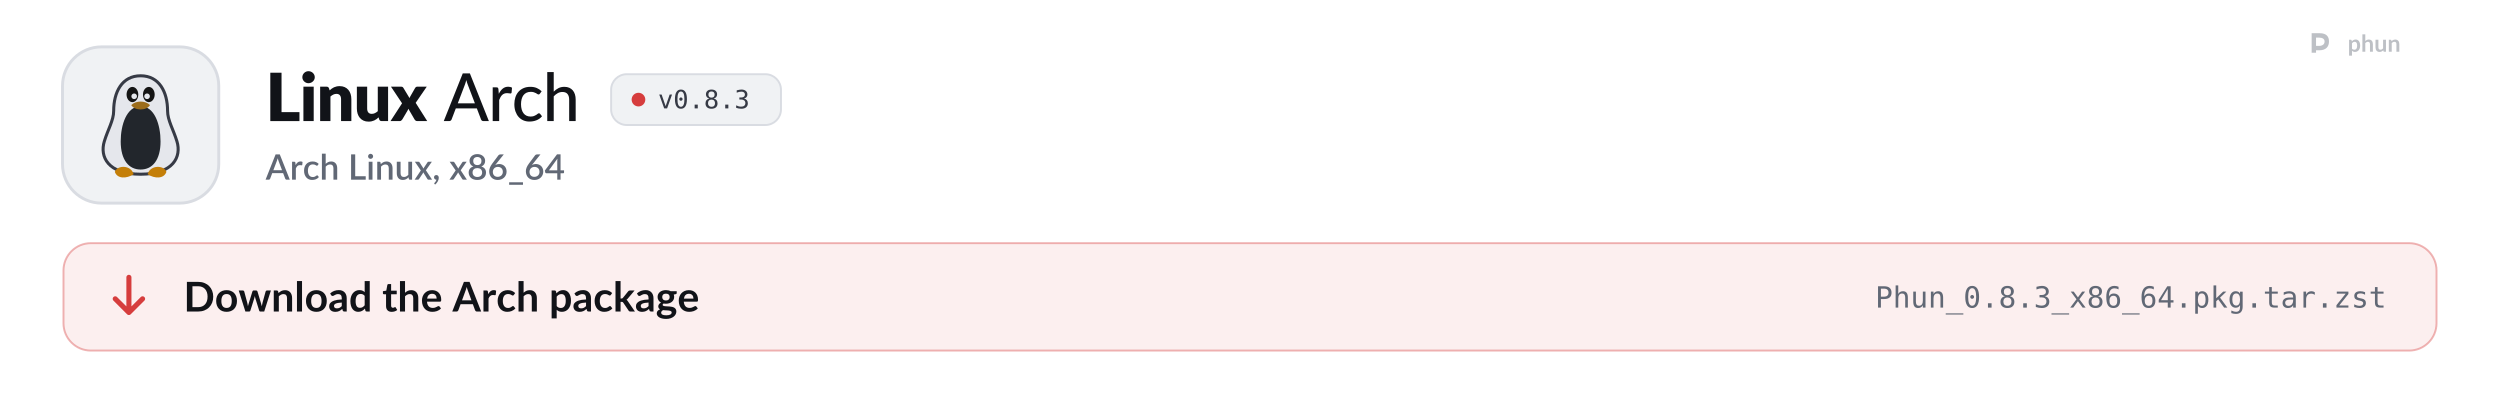
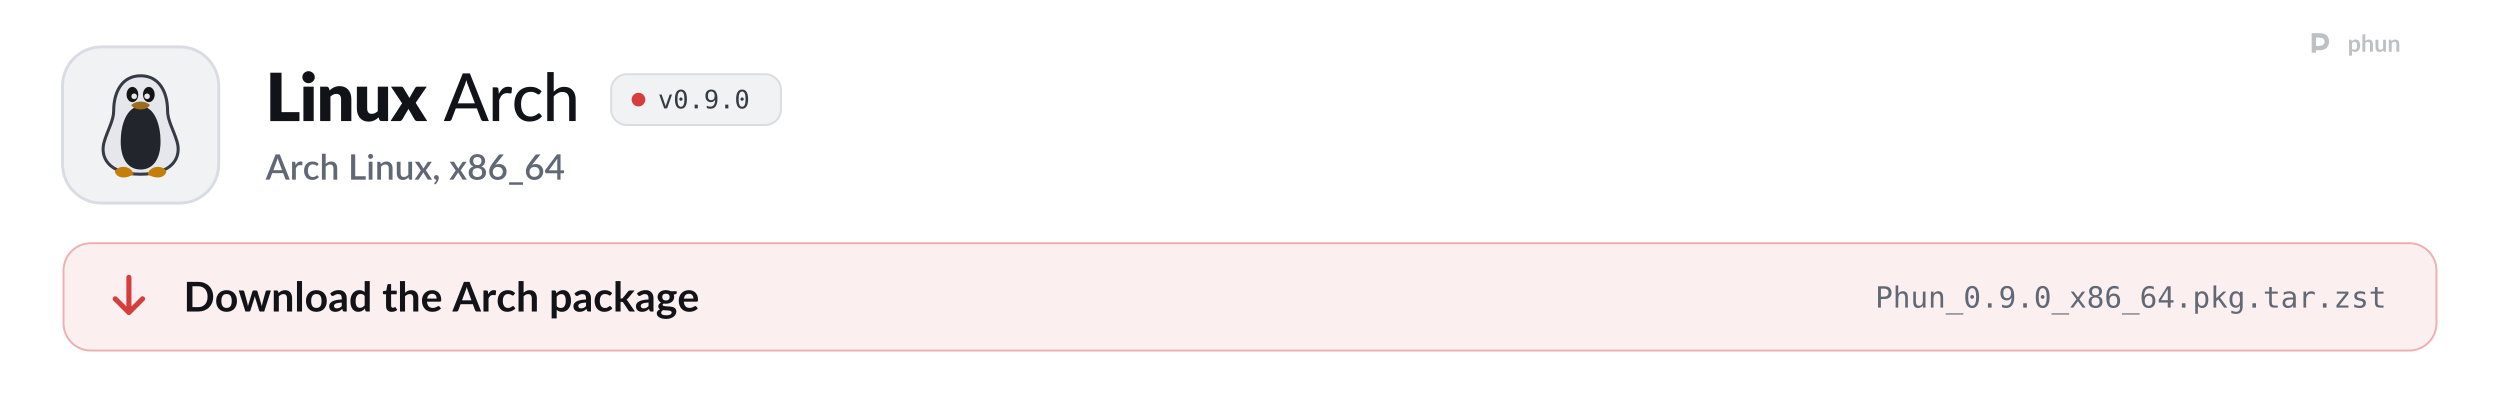
<svg xmlns="http://www.w3.org/2000/svg" width="1280" height="204" viewBox="0 0 1280 204" role="img" aria-labelledby="t d">
  <style>
  .pulse { animation: pulse 2.6s ease-in-out infinite; }
  .pulse.b { animation-delay: .5s; }
  .pulse.c { animation-delay: 1s; }
  @keyframes pulse { 0%, 100% { opacity: 1; } 50% { opacity: .35; } }
  .flow { stroke-dasharray: 4 6; animation: flow 1.6s linear infinite; }
  @keyframes flow { to { stroke-dashoffset: -20; } }
  .blink { animation: blink 1.1s steps(1) infinite; }
  @keyframes blink { 50% { opacity: 0; } }
  .rise { animation: rise .7s cubic-bezier(.2,.7,.2,1) both; }
  @keyframes rise { from { opacity: 0; transform: translateY(8px); } }
  .spin { transform-box: fill-box; transform-origin: center; animation: spin 6s linear infinite; }
  @keyframes spin { to { transform: rotate(360deg); } }
  .bob { animation: bob 3s ease-in-out infinite; }
  @keyframes bob { 50% { transform: translateY(-4px); } }

  .sway { transform-box: view-box; transform-origin: 52px 22px; animation: sway 3.2s ease-in-out infinite; }
  @keyframes sway { 0%, 100% { transform: rotate(-6deg); } 50% { transform: rotate(8deg); } }
  .pane { animation: pane 4s ease-in-out infinite; }
  @keyframes pane { 0%, 100% { opacity: .55; } 12%, 30% { opacity: 1; } 45% { opacity: .55; } }
  .waddle { transform-box: view-box; transform-origin: 50px 96px; animation: waddle 1.6s ease-in-out infinite; }
  @keyframes waddle { 0%, 100% { transform: rotate(-5deg); } 50% { transform: rotate(5deg); } }
  .lid { transform-box: fill-box; transform-origin: center; animation: lid 4.5s infinite; }
  @keyframes lid { 0%, 92%, 100% { transform: scaleY(1); } 95% { transform: scaleY(.1); } }
  .drop { animation: drop 1.8s ease-in-out infinite; }
  @keyframes drop { 0%, 100% { transform: translateY(-2px); } 50% { transform: translateY(3px); } }

  @media (prefers-reduced-motion: reduce) { * { animation: none !important; } }
</style>
  <defs>
    <path id="k21" d="M1019 -270L1019 0L141 0L141 -1457L479 -1457L479 -270L1019 -270Z" />
    <path id="k98" d="M422 -1037L422 0L112 0L112 -1037L422 -1037ZM454 -1321Q454 -1284 439 -1251.5Q424 -1219 398 -1194.5Q372 -1170 337.5 -1155.5Q303 -1141 264 -1141Q226 -1141 193 -1155.5Q160 -1170 134.5 -1194.5Q109 -1219 94.5 -1251.5Q80 -1284 80 -1321Q80 -1359 94.5 -1392Q109 -1425 134.5 -1450Q160 -1475 193 -1489Q226 -1503 264 -1503Q303 -1503 337.5 -1489Q372 -1475 398 -1450Q424 -1425 439 -1392Q454 -1359 454 -1321Z" />
    <path id="k109" d="M391 -925Q421 -953 453 -977Q485 -1001 521.5 -1017.5Q558 -1034 600.5 -1043.5Q643 -1053 693 -1053Q778 -1053 843.5 -1023.5Q909 -994 954 -941.5Q999 -889 1022 -816.5Q1045 -744 1045 -659L1045 0L735 0L735 -659Q735 -735 700 -777.5Q665 -820 597 -820Q546 -820 501.5 -798.5Q457 -777 415 -740L415 0L105 0L105 -1037L297 -1037Q355 -1037 373 -985L391 -925Z" />
    <path id="k134" d="M1035 -1037L1035 0L843 0Q785 0 767 -52L749 -112Q719 -83 687 -59.5Q655 -36 618.5 -19.5Q582 -3 539.5 6.5Q497 16 447 16Q362 16 296.5 -13.5Q231 -43 186 -96Q141 -149 118 -221Q95 -293 95 -379L95 -1037L405 -1037L405 -379Q405 -302 440 -260Q475 -218 543 -218Q594 -218 638.5 -239.5Q683 -261 725 -298L725 -1037L1035 -1037Z" />
    <path id="k138" d="M1097 0L799 0Q766 0 745.5 -16Q725 -32 713 -54L528 -372Q523 -355 516 -340Q509 -325 501 -312L349 -54Q335 -34 316 -17Q297 0 267 0L-9 0L339 -536L5 -1037L303 -1037Q336 -1037 351.5 -1028.5Q367 -1020 379 -1000L564 -693Q570 -711 579 -728.5Q588 -746 599 -764L731 -995Q745 -1017 760.5 -1027Q776 -1037 799 -1037L1083 -1037L749 -550L1097 0Z" />
    <path id="m3" d="M940 -535L727 -1092Q704 -1149 681 -1236Q670 -1193 658.5 -1156Q647 -1119 636 -1090L424 -535L940 -535ZM1361 0L1197 0Q1169 0 1151 -14Q1133 -28 1125 -50L998 -383L365 -383L238 -50Q231 -31 212 -15.5Q193 0 166 0L2 0L574 -1436L789 -1436L1361 0Z" />
    <path id="m117" d="M321 -821Q370 -921 439 -978Q508 -1035 605 -1035Q638 -1035 667.5 -1027.5Q697 -1020 719 -1005L706 -858Q699 -831 673 -831Q659 -831 631 -836.5Q603 -842 571 -842Q524 -842 488 -828.5Q452 -815 423.5 -788.5Q395 -762 373 -723.5Q351 -685 332 -636L332 0L137 0L137 -1016L249 -1016Q281 -1016 292.5 -1004.5Q304 -993 309 -964L321 -821Z" />
    <path id="m49" d="M849 -826Q840 -815 831.5 -808.5Q823 -802 807 -802Q791 -802 773.5 -814.5Q756 -827 729.5 -841.5Q703 -856 665.5 -868.5Q628 -881 573 -881Q501 -881 446 -855Q391 -829 354.5 -781Q318 -733 299 -664Q280 -595 280 -509Q280 -420 300 -350.5Q320 -281 357 -233.5Q394 -186 447 -161.5Q500 -137 565 -137Q628 -137 669 -152.5Q710 -168 737 -186Q764 -204 782 -219.5Q800 -235 819 -235Q843 -235 856 -217L912 -145Q877 -102 833.5 -72Q790 -42 741 -23Q692 -4 638.5 5Q585 14 530 14Q435 14 352.5 -21Q270 -56 209.5 -123Q149 -190 114 -287.5Q79 -385 79 -509Q79 -622 110.5 -718Q142 -814 203.5 -883.5Q265 -953 355 -992.5Q445 -1032 561 -1032Q670 -1032 753 -997Q836 -962 901 -898L849 -826Z" />
    <path id="m95" d="M332 -887Q396 -952 473.5 -992Q551 -1032 652 -1032Q736 -1032 799.5 -1004Q863 -976 906 -925.5Q949 -875 971 -804Q993 -733 993 -647L993 0L797 0L797 -647Q797 -756 747 -816.5Q697 -877 594 -877Q519 -877 453.5 -841.5Q388 -806 332 -745L332 0L137 0L137 -1476L332 -1476L332 -887Z" />
    <path id="o89" d="M100 -1120L291 -1120L616 -180L942 -1120L1133 -1120L735 0L498 0L100 -1120Z" />
    <path id="o19" d="M483 -750Q483 -805 521.5 -845Q560 -885 614 -885Q670 -885 710 -845Q750 -805 750 -750Q750 -694 710.5 -655Q671 -616 614 -616Q558 -616 520.5 -654Q483 -692 483 -750ZM616 -1360Q475 -1360 405.5 -1208Q336 -1056 336 -745Q336 -435 405.5 -283Q475 -131 616 -131Q758 -131 827.5 -283Q897 -435 897 -745Q897 -1056 827.5 -1208Q758 -1360 616 -1360ZM616 -1520Q855 -1520 977.5 -1324Q1100 -1128 1100 -745Q1100 -363 977.5 -167Q855 29 616 29Q377 29 255 -167Q133 -363 133 -745Q133 -1128 255 -1324Q377 -1520 616 -1520Z" />
    <path id="o17" d="M489 -305L741 -305L741 0L489 0L489 -305Z" />
-     <path id="o27" d="M616 -709Q481 -709 407.5 -633.5Q334 -558 334 -420Q334 -282 408.5 -205.5Q483 -129 616 -129Q752 -129 825.5 -204.5Q899 -280 899 -420Q899 -557 824.5 -633Q750 -709 616 -709ZM440 -793Q311 -826 238.5 -916Q166 -1006 166 -1133Q166 -1311 287 -1415.5Q408 -1520 616 -1520Q825 -1520 946 -1415.5Q1067 -1311 1067 -1133Q1067 -1006 994.5 -916Q922 -826 793 -793Q943 -760 1022.5 -660Q1102 -560 1102 -401Q1102 -199 973 -85Q844 29 616 29Q388 29 259.5 -84.5Q131 -198 131 -399Q131 -559 210.5 -659.5Q290 -760 440 -793ZM367 -1114Q367 -994 431 -931Q495 -868 616 -868Q738 -868 802 -931Q866 -994 866 -1114Q866 -1236 802.5 -1300Q739 -1364 616 -1364Q495 -1364 431 -1299.5Q367 -1235 367 -1114Z" />
-     <path id="o22" d="M776 -799Q923 -760 1001 -660.5Q1079 -561 1079 -412Q1079 -206 940.5 -88.5Q802 29 557 29Q454 29 347 10Q240 -9 137 -45L137 -246Q239 -193 338 -167Q437 -141 535 -141Q701 -141 790 -216Q879 -291 879 -432Q879 -562 790 -638.5Q701 -715 549 -715L395 -715L395 -881L549 -881Q688 -881 766 -942Q844 -1003 844 -1112Q844 -1227 771.5 -1288.5Q699 -1350 565 -1350Q476 -1350 381 -1330Q286 -1310 182 -1270L182 -1456Q303 -1488 397.5 -1504Q492 -1520 565 -1520Q783 -1520 913.5 -1410.5Q1044 -1301 1044 -1120Q1044 -997 975.5 -915Q907 -833 776 -799Z" />
+     <path id="o28" d="M596 -662Q725 -662 798.5 -755Q872 -848 872 -1012Q872 -1176 798.5 -1269Q725 -1362 596 -1362Q462 -1362 394 -1273.5Q326 -1185 326 -1012Q326 -838 393.5 -750Q461 -662 596 -662ZM236 -31L236 -217Q299 -180 370 -160.5Q441 -141 518 -141Q710 -141 808.5 -285.5Q907 -430 907 -711Q860 -611 775 -557.5Q690 -504 580 -504Q364 -504 245.5 -637Q127 -770 127 -1014Q127 -1255 248.5 -1387.5Q370 -1520 592 -1520Q852 -1520 973 -1333Q1094 -1146 1094 -745Q1094 -368 948.5 -169.5Q803 29 526 29Q453 29 379 13.5Q305 -2 236 -31Z" />
    <path id="s3" d="M933 -540L735 -1066Q711 -1127 686 -1221Q675 -1174 662 -1134.5Q649 -1095 638 -1065L440 -540L933 -540ZM1376 0L1195 0Q1164 0 1145 -15.5Q1126 -31 1116 -54L996 -372L376 -372L256 -54Q248 -34 228 -17Q208 0 178 0L-3 0L568 -1440L805 -1440L1376 0Z" />
    <path id="s117" d="M334 -831Q382 -928 450 -983.5Q518 -1039 613 -1039Q646 -1039 675 -1031.5Q704 -1024 727 -1009L712 -847Q708 -830 699.5 -823.5Q691 -817 677 -817Q662 -817 634 -822.5Q606 -828 575 -828Q530 -828 495.5 -815Q461 -802 433.5 -777Q406 -752 385 -716Q364 -680 346 -634L346 0L131 0L131 -1020L256 -1020Q290 -1020 303 -1007.5Q316 -995 321 -964L334 -831Z" />
    <path id="s49" d="M852 -820Q842 -807 833 -800Q824 -793 807 -793Q790 -793 771.5 -805Q753 -817 727.5 -831.5Q702 -846 666 -858Q630 -870 576 -870Q506 -870 453.5 -845Q401 -820 365.5 -773.5Q330 -727 312.5 -660.5Q295 -594 295 -511Q295 -425 314 -358Q333 -291 368.5 -245Q404 -199 454.5 -175Q505 -151 568 -151Q630 -151 669 -166Q708 -181 734 -199Q760 -217 778.5 -232Q797 -247 818 -247Q844 -247 858 -227L919 -148Q882 -103 837 -72Q792 -41 742 -21.5Q692 -2 638 6.5Q584 15 529 15Q434 15 351.5 -20.5Q269 -56 207.5 -123.5Q146 -191 110.5 -288.5Q75 -386 75 -511Q75 -624 107 -720.5Q139 -817 200.5 -887Q262 -957 353 -996.5Q444 -1036 563 -1036Q674 -1036 758.5 -1000Q843 -964 909 -898L852 -820Z" />
    <path id="s95" d="M346 -899Q409 -961 484 -998.5Q559 -1036 659 -1036Q743 -1036 806.5 -1008Q870 -980 913.5 -929Q957 -878 979 -806.5Q1001 -735 1001 -649L1001 0L787 0L787 -649Q787 -752 739.5 -809Q692 -866 595 -866Q523 -866 461.5 -833Q400 -800 346 -743L346 0L131 0L131 -1480L346 -1480L346 -899Z" />
    <path id="s21" d="M1003 -196L1003 0L171 0L171 -1440L405 -1440L405 -196L1003 -196Z" />
    <path id="s98" d="M355 -1020L355 0L140 0L140 -1020L355 -1020ZM391 -1328Q391 -1299 379.5 -1273Q368 -1247 348 -1227.5Q328 -1208 301.5 -1196.5Q275 -1185 245 -1185Q216 -1185 190.5 -1196.5Q165 -1208 146 -1227.5Q127 -1247 115.5 -1273Q104 -1299 104 -1328Q104 -1358 115.5 -1384Q127 -1410 146 -1429.5Q165 -1449 190.5 -1460.5Q216 -1472 245 -1472Q275 -1472 301.5 -1460.5Q328 -1449 348 -1429.5Q368 -1410 379.5 -1384Q391 -1358 391 -1328Z" />
    <path id="s109" d="M332 -885Q365 -919 400.5 -946.5Q436 -974 476 -994Q516 -1014 561 -1025Q606 -1036 659 -1036Q743 -1036 806.5 -1008Q870 -980 913.5 -929Q957 -878 979 -806.5Q1001 -735 1001 -649L1001 0L787 0L787 -649Q787 -752 739.5 -809Q692 -866 595 -866Q523 -866 461.5 -833Q400 -800 346 -743L346 0L131 0L131 -1020L261 -1020Q305 -1020 317 -979L332 -885Z" />
    <path id="s134" d="M991 -1020L991 0L861 0Q818 0 806 -41L790 -136Q758 -102 722.5 -74Q687 -46 647 -26Q607 -6 561.5 5Q516 16 464 16Q380 16 316 -12Q252 -40 208.5 -91Q165 -142 143 -213.5Q121 -285 121 -371L121 -1020L336 -1020L336 -371Q336 -268 383.5 -211Q431 -154 528 -154Q599 -154 660.5 -186.5Q722 -219 776 -276L776 -1020L991 -1020Z" />
    <path id="s138" d="M1007 0L801 0Q776 0 761.5 -13Q747 -26 738 -42L503 -419Q494 -385 479 -360L266 -42Q255 -26 241.5 -13Q228 0 206 0L14 0L367 -526L28 -1020L234 -1020Q259 -1020 270.5 -1012.5Q282 -1005 291 -990L522 -630Q531 -663 550 -693L745 -986Q765 -1020 796 -1020L993 -1020L654 -535L1007 0Z" />
    <path id="s311" d="M227 -1Q198 -1 174 -11.5Q150 -22 132.5 -40.5Q115 -59 105.5 -84Q96 -109 96 -139Q96 -165 105.5 -188Q115 -211 132.5 -228Q150 -245 174.5 -254.5Q199 -264 228 -264Q262 -264 288 -251.5Q314 -239 331.5 -217.5Q349 -196 357.5 -167.5Q366 -139 366 -107Q366 -61 352.5 -10Q339 41 312.5 91.5Q286 142 247.5 190Q209 238 160 278L123 244Q115 236 111.5 229Q108 222 108 211Q108 194 125 179Q135 168 151 150Q167 132 183 109Q199 86 212.5 58Q226 30 232 -1L227 -1Z" />
    <path id="s1142" d="M580 -154Q645 -154 696 -172.5Q747 -191 781.5 -224.5Q816 -258 834 -304Q852 -350 852 -404Q852 -470 831.5 -518Q811 -566 774.5 -597.5Q738 -629 688 -644.5Q638 -660 580 -660Q522 -660 472 -644.5Q422 -629 385.5 -597.5Q349 -566 328.5 -518Q308 -470 308 -404Q308 -350 326 -304Q344 -258 378.5 -224.5Q413 -191 464 -172.5Q515 -154 580 -154ZM580 -1291Q521 -1291 476.5 -1273Q432 -1255 403 -1225Q374 -1195 359.5 -1154.5Q345 -1114 345 -1069Q345 -1024 357.5 -981Q370 -938 397.5 -904.5Q425 -871 470 -851Q515 -831 580 -831Q645 -831 690 -851Q735 -871 762.5 -904.5Q790 -938 802.5 -981Q815 -1024 815 -1069Q815 -1114 800.5 -1154.5Q786 -1195 756.5 -1225Q727 -1255 683 -1273Q639 -1291 580 -1291ZM807 -751Q940 -710 1006.5 -621Q1073 -532 1073 -400Q1073 -305 1037 -228Q1001 -151 936 -97Q871 -43 780.5 -13.5Q690 16 580 16Q470 16 379.5 -13.5Q289 -43 224 -97Q159 -151 123 -228Q87 -305 87 -400Q87 -532 153.5 -621Q220 -710 353 -751Q245 -794 190.5 -876Q136 -958 136 -1073Q136 -1154 168 -1224Q200 -1294 258.5 -1345.5Q317 -1397 399 -1426.5Q481 -1456 580 -1456Q679 -1456 760.5 -1426.5Q842 -1397 900.5 -1345.5Q959 -1294 991.5 -1224Q1024 -1154 1024 -1073Q1024 -958 969.5 -876Q915 -794 807 -751Z" />
    <path id="s1141" d="M578 -162Q643 -162 697 -183.5Q751 -205 789.5 -243Q828 -281 849 -333Q870 -385 870 -446Q870 -512 849.5 -564.5Q829 -617 791.5 -653Q754 -689 701.5 -708.5Q649 -728 586 -728Q521 -728 468.5 -706Q416 -684 379 -646Q342 -608 322 -557Q302 -506 302 -449Q302 -385 320 -332Q338 -279 373 -241.5Q408 -204 459.5 -183Q511 -162 578 -162ZM499 -910Q483 -890 468.5 -872Q454 -854 440 -836Q486 -862 541 -877Q596 -892 659 -892Q743 -892 820 -864.5Q897 -837 955.5 -782.5Q1014 -728 1049 -647.5Q1084 -567 1084 -462Q1084 -362 1047.5 -275Q1011 -188 945 -123.5Q879 -59 786.5 -21.5Q694 16 582 16Q470 16 380 -20Q290 -56 226.5 -121.5Q163 -187 129 -279Q95 -371 95 -484Q95 -582 137 -689Q179 -796 267 -914L621 -1389Q637 -1410 667.5 -1425Q698 -1440 736 -1440L926 -1440L499 -910Z" />
    <path id="s333" d="M857 148L857 290L69 290L69 148L857 148Z" />
    <path id="s403" d="M721 -532L721 -1058Q721 -1121 730 -1196L246 -532L721 -532ZM1107 -532L1107 -408Q1107 -390 1095.5 -377Q1084 -364 1061 -364L908 -364L908 0L721 0L721 -364L98 -364Q75 -364 58.5 -377.5Q42 -391 37 -411L15 -521L706 -1441L908 -1441L908 -532L1107 -532Z" />
    <path id="b9" d="M1445 -723Q1445 -564 1392 -431Q1339 -298 1243 -202Q1147 -106 1012 -53Q877 0 712 0L161 0L161 -1446L712 -1446Q877 -1446 1012 -1392.5Q1147 -1339 1243 -1243.5Q1339 -1148 1392 -1015Q1445 -882 1445 -723ZM1169 -723Q1169 -842 1137.5 -936.5Q1106 -1031 1046.5 -1096.5Q987 -1162 902.5 -1197Q818 -1232 712 -1232L431 -1232L431 -214L712 -214Q818 -214 902.5 -249Q987 -284 1046.5 -349.5Q1106 -415 1137.5 -509.5Q1169 -604 1169 -723Z" />
    <path id="b111" d="M576 -1042Q690 -1042 783.5 -1005Q877 -968 943.5 -900Q1010 -832 1046 -734Q1082 -636 1082 -515Q1082 -393 1046 -295Q1010 -197 943.5 -128Q877 -59 783.5 -22Q690 15 576 15Q461 15 367 -22Q273 -59 206.5 -128Q140 -197 103.5 -295Q67 -393 67 -515Q67 -636 103.5 -734Q140 -832 206.5 -900Q273 -968 367 -1005Q461 -1042 576 -1042ZM576 -175Q704 -175 765.5 -261Q827 -347 827 -513Q827 -679 765.5 -766Q704 -853 576 -853Q446 -853 383.5 -765.5Q321 -678 321 -513Q321 -348 383.5 -261.5Q446 -175 576 -175Z" />
    <path id="b137" d="M1587 -1026L1261 0L1063 0Q1029 0 1016 -44L832 -637Q823 -667 815.5 -696.5Q808 -726 803 -756Q797 -726 789.5 -695.5Q782 -665 773 -635L586 -44Q574 0 533 0L343 0L18 -1026L215 -1026Q242 -1026 261 -1013Q280 -1000 286 -980L433 -432Q444 -387 452.5 -344Q461 -301 467 -258Q478 -301 490.5 -344Q503 -387 517 -432L687 -982Q693 -1002 710.5 -1015Q728 -1028 753 -1028L862 -1028Q888 -1028 906.5 -1015Q925 -1002 931 -982L1096 -432Q1109 -387 1120.5 -343.5Q1132 -300 1143 -257Q1156 -342 1180 -432L1331 -980Q1338 -1000 1356 -1013Q1374 -1026 1399 -1026L1587 -1026Z" />
    <path id="b109" d="M353 -900Q384 -931 418.5 -957.5Q453 -984 491.5 -1002.5Q530 -1021 574 -1031.5Q618 -1042 670 -1042Q754 -1042 819 -1013.5Q884 -985 927.5 -933.5Q971 -882 993.5 -810.5Q1016 -739 1016 -653L1016 0L769 0L769 -653Q769 -747 726 -798.5Q683 -850 595 -850Q531 -850 475 -821Q419 -792 369 -742L369 0L122 0L122 -1026L273 -1026Q321 -1026 336 -981L353 -900Z" />
    <path id="b1140" d="M372 -1486L372 0L125 0L125 -1486L372 -1486Z" />
    <path id="b45" d="M664 -438Q557 -433 484 -419.5Q411 -406 367 -385Q323 -364 304 -336Q285 -308 285 -275Q285 -210 323.5 -182Q362 -154 424 -154Q500 -154 555.5 -181.5Q611 -209 664 -265L664 -438ZM98 -883Q275 -1045 524 -1045Q614 -1045 685 -1015.5Q756 -986 805 -933.5Q854 -881 879.5 -808Q905 -735 905 -648L905 0L793 0Q758 0 739 -10.5Q720 -21 709 -53L687 -127Q648 -92 611 -65.5Q574 -39 534 -21Q494 -3 448.5 6.5Q403 16 348 16Q283 16 228 -1.5Q173 -19 133 -54Q93 -89 71 -141Q49 -193 49 -262Q49 -301 62 -339.5Q75 -378 104.5 -413Q134 -448 181 -479Q228 -510 296.5 -533Q365 -556 456 -570.5Q547 -585 664 -588L664 -648Q664 -751 620 -800.5Q576 -850 493 -850Q433 -850 393.5 -836Q354 -822 324 -804.5Q294 -787 269.5 -773Q245 -759 215 -759Q189 -759 171 -772.5Q153 -786 142 -804L98 -883Z" />
    <path id="b55" d="M766 -764Q724 -815 674.5 -836Q625 -857 568 -857Q512 -857 467 -836Q422 -815 390 -772.5Q358 -730 341 -664.5Q324 -599 324 -510Q324 -420 338.5 -357.5Q353 -295 380 -255.5Q407 -216 446 -198.5Q485 -181 533 -181Q610 -181 664 -213Q718 -245 766 -304L766 -764ZM1013 -1486L1013 0L862 0Q813 0 800 -45L779 -144Q717 -73 636.5 -29Q556 15 449 15Q365 15 295 -20Q225 -55 174.5 -121.5Q124 -188 96.5 -286Q69 -384 69 -510Q69 -624 100 -722Q131 -820 189 -892Q247 -964 328 -1004.5Q409 -1045 510 -1045Q596 -1045 657 -1018Q718 -991 766 -945L766 -1486L1013 -1486Z" />
    <path id="b124" d="M464 16Q330 16 258.5 -59.5Q187 -135 187 -268L187 -841L82 -841Q62 -841 48 -854Q34 -867 34 -893L34 -991L199 -1018L251 -1298Q256 -1318 270 -1329Q284 -1340 306 -1340L434 -1340L434 -1017L708 -1017L708 -841L434 -841L434 -285Q434 -237 457.5 -210Q481 -183 522 -183Q545 -183 560.5 -188.5Q576 -194 587.5 -200Q599 -206 608 -211.5Q617 -217 626 -217Q637 -217 644 -211.5Q651 -206 659 -195L733 -75Q679 -30 609 -7Q539 16 464 16Z" />
    <path id="b95" d="M369 -916Q429 -972 501 -1007Q573 -1042 670 -1042Q754 -1042 819 -1013.5Q884 -985 927.5 -933.5Q971 -882 993.5 -810.5Q1016 -739 1016 -653L1016 0L769 0L769 -653Q769 -747 726 -798.5Q683 -850 595 -850Q531 -850 475 -821Q419 -792 369 -742L369 0L122 0L122 -1486L369 -1486L369 -916Z" />
    <path id="b59" d="M783 -631Q783 -679 769.5 -721.5Q756 -764 729 -796Q702 -828 660.5 -846.5Q619 -865 564 -865Q457 -865 395.5 -804Q334 -743 317 -631L783 -631ZM312 -482Q318 -403 340 -345.5Q362 -288 398 -250.5Q434 -213 483.5 -194.5Q533 -176 593 -176Q653 -176 696.5 -190Q740 -204 772.5 -221Q805 -238 829.5 -252Q854 -266 877 -266Q908 -266 923 -243L994 -153Q953 -105 902 -72.5Q851 -40 795.5 -20.5Q740 -1 682.5 7Q625 15 571 15Q464 15 372 -20.5Q280 -56 212 -125.5Q144 -195 105 -297.5Q66 -400 66 -535Q66 -640 100 -732.5Q134 -825 197.5 -893.5Q261 -962 352.5 -1002Q444 -1042 559 -1042Q656 -1042 738 -1011Q820 -980 879 -920.5Q938 -861 971.5 -774.5Q1005 -688 1005 -577Q1005 -521 993 -501.5Q981 -482 947 -482L312 -482Z" />
    <path id="b3" d="M925 -546L749 -1027Q736 -1059 722 -1103Q708 -1147 694 -1198Q681 -1147 667 -1102.5Q653 -1058 640 -1025L465 -546L925 -546ZM1400 0L1192 0Q1157 0 1135 -17.5Q1113 -35 1102 -61L994 -356L395 -356L287 -61Q279 -38 256 -19Q233 0 199 0L-11 0L558 -1446L832 -1446L1400 0Z" />
    <path id="b117" d="M355 -848Q403 -940 469 -992.5Q535 -1045 625 -1045Q696 -1045 739 -1014L723 -829Q718 -811 708.5 -803.5Q699 -796 683 -796Q668 -796 638.5 -801Q609 -806 581 -806Q540 -806 508 -794Q476 -782 450.5 -759.5Q425 -737 405.5 -705Q386 -673 369 -632L369 0L122 0L122 -1026L267 -1026Q305 -1026 320 -1012.5Q335 -999 340 -964L355 -848Z" />
    <path id="b49" d="M857 -809Q846 -795 835.5 -787Q825 -779 805 -779Q786 -779 768 -790.5Q750 -802 725 -816.5Q700 -831 665.5 -842.5Q631 -854 580 -854Q515 -854 466 -830.5Q417 -807 384.5 -763Q352 -719 336 -656.5Q320 -594 320 -515Q320 -433 337.5 -369Q355 -305 388 -261.5Q421 -218 468 -195.5Q515 -173 574 -173Q633 -173 669.5 -187.5Q706 -202 731 -219.5Q756 -237 774.5 -251.5Q793 -266 816 -266Q846 -266 861 -243L932 -153Q891 -105 843 -72.5Q795 -40 743.5 -20.5Q692 -1 637.5 7Q583 15 529 15Q434 15 350 -20.5Q266 -56 203 -124Q140 -192 103.5 -290.5Q67 -389 67 -515Q67 -628 99.5 -724.5Q132 -821 195 -891.5Q258 -962 351 -1002Q444 -1042 565 -1042Q680 -1042 766.5 -1005Q853 -968 922 -899L857 -809Z" />
    <path id="b114" d="M369 -266Q411 -215 460.5 -194Q510 -173 568 -173Q624 -173 669 -194Q714 -215 745.5 -258Q777 -301 794 -366.5Q811 -432 811 -521Q811 -611 796.5 -673.5Q782 -736 755 -775Q728 -814 689.5 -832Q651 -850 602 -850Q525 -850 471 -817.5Q417 -785 369 -726L369 -266ZM356 -886Q419 -957 499 -1001Q579 -1045 687 -1045Q771 -1045 840.5 -1010Q910 -975 960.5 -908.5Q1011 -842 1038.5 -744.5Q1066 -647 1066 -521Q1066 -406 1035 -308Q1004 -210 946.5 -138Q889 -66 807.5 -25.5Q726 15 625 15Q539 15 478 -11.5Q417 -38 369 -85L369 335L122 335L122 -1026L273 -1026Q321 -1026 336 -981L356 -886Z" />
    <path id="b104" d="M369 -1486L369 -635L415 -635Q440 -635 454.5 -641.5Q469 -648 484 -668L739 -983Q755 -1004 774.5 -1015Q794 -1026 825 -1026L1051 -1026L732 -645Q698 -600 658 -576Q679 -561 695.5 -541Q712 -521 727 -498L1069 0L846 0Q817 0 796 -9.5Q775 -19 761 -44L499 -433Q485 -456 470 -463Q455 -470 425 -470L369 -470L369 0L122 0L122 -1486L369 -1486Z" />
    <path id="b93" d="M497 -538Q543 -538 577 -550.5Q611 -563 633.5 -585Q656 -607 667.5 -638Q679 -669 679 -706Q679 -782 633.5 -826.5Q588 -871 497 -871Q406 -871 360.5 -826.5Q315 -782 315 -706Q315 -670 326.5 -639Q338 -608 360.5 -585.5Q383 -563 417.5 -550.5Q452 -538 497 -538ZM776 46Q776 16 758 -3Q740 -22 709 -32.5Q678 -43 636.5 -48Q595 -53 548.5 -55.5Q502 -58 452.5 -60Q403 -62 356 -68Q315 -45 289.5 -14Q264 17 264 58Q264 85 277.5 108.5Q291 132 320.5 149Q350 166 397 175.5Q444 185 512 185Q581 185 631 174.5Q681 164 713.5 145.5Q746 127 761 101.5Q776 76 776 46ZM1022 -991L1022 -899Q1022 -855 969 -845L877 -828Q898 -775 898 -712Q898 -636 867.5 -574.5Q837 -513 783 -470Q729 -427 655.5 -403.5Q582 -380 497 -380Q467 -380 439 -383Q411 -386 384 -391Q336 -362 336 -326Q336 -295 364.5 -280.5Q393 -266 440 -260Q487 -254 547 -252.5Q607 -251 670 -246Q733 -241 793 -228.5Q853 -216 900 -189Q947 -162 975.5 -115.5Q1004 -69 1004 4Q1004 72 970.5 136Q937 200 873.5 250Q810 300 717.5 330.5Q625 361 507 361Q391 361 305 338.5Q219 316 162 278.5Q105 241 77 192Q49 143 49 90Q49 18 92.5 -30.5Q136 -79 212 -108Q171 -129 147 -164Q123 -199 123 -256Q123 -279 131.5 -303.5Q140 -328 156.5 -352Q173 -376 198 -397.5Q223 -419 257 -436Q179 -478 134.5 -548Q90 -618 90 -712Q90 -788 120.5 -849.5Q151 -911 205.5 -954.5Q260 -998 334.5 -1021Q409 -1044 497 -1044Q563 -1044 621 -1030.5Q679 -1017 727 -991L1022 -991Z" />
    <path id="o51" d="M399 -1327L399 -766L633 -766Q773 -766 851.5 -840Q930 -914 930 -1047Q930 -1180 852 -1253.5Q774 -1327 633 -1327L399 -1327ZM197 -1493L633 -1493Q883 -1493 1012 -1379.5Q1141 -1266 1141 -1047Q1141 -826 1012.5 -713Q884 -600 633 -600L399 -600L399 0L197 0L197 -1493Z" />
    <path id="o75" d="M1051 -694L1051 0L866 0L866 -694Q866 -845 813 -916Q760 -987 647 -987Q518 -987 448.5 -895.5Q379 -804 379 -633L379 0L195 0L195 -1556L379 -1556L379 -952Q428 -1048 512 -1097.5Q596 -1147 711 -1147Q882 -1147 966.5 -1034.5Q1051 -922 1051 -694Z" />
    <path id="o88" d="M195 -424L195 -1118L379 -1118L379 -424Q379 -273 432.5 -202Q486 -131 598 -131Q728 -131 797 -222.5Q866 -314 866 -485L866 -1118L1051 -1118L1051 0L866 0L866 -168Q817 -71 732.5 -21Q648 29 535 29Q363 29 279 -83.5Q195 -196 195 -424Z" />
    <path id="o81" d="M1051 -694L1051 0L866 0L866 -694Q866 -845 813 -916Q760 -987 647 -987Q518 -987 448.5 -895.5Q379 -804 379 -633L379 0L195 0L195 -1120L379 -1120L379 -952Q428 -1048 512 -1097.5Q596 -1147 711 -1147Q882 -1147 966.5 -1034.5Q1051 -922 1051 -694Z" />
    <path id="o66" d="M1233 403L1233 483L0 483L0 403L1233 403Z" />
    <path id="o91" d="M1118 -1120L717 -584L1157 0L944 0L616 -449L289 0L76 0L516 -584L115 -1120L319 -1120L616 -715L911 -1120L1118 -1120Z" />
+     <path id="o27" d="M616 -709Q481 -709 407.5 -633.5Q334 -558 334 -420Q334 -282 408.5 -205.5Q483 -129 616 -129Q752 -129 825.5 -204.5Q899 -280 899 -420Q899 -557 824.5 -633Q750 -709 616 -709ZM440 -793Q311 -826 238.5 -916Q166 -1006 166 -1133Q166 -1311 287 -1415.5Q408 -1520 616 -1520Q825 -1520 946 -1415.5Q1067 -1311 1067 -1133Q1067 -1006 994.5 -916Q922 -826 793 -793Q943 -760 1022.5 -660Q1102 -560 1102 -401Q1102 -199 973 -85Q844 29 616 29Q388 29 259.5 -84.5Q131 -198 131 -399Q131 -559 210.5 -659.5Q290 -760 440 -793ZM367 -1114Q367 -994 431 -931Q495 -868 616 -868Q738 -868 802 -931Q866 -994 866 -1114Q866 -1236 802.5 -1300Q739 -1364 616 -1364Q495 -1364 431 -1299.5Q367 -1235 367 -1114Z" />
    <path id="o25" d="M991 -1460L991 -1274Q928 -1311 857 -1330.5Q786 -1350 709 -1350Q517 -1350 418 -1205.5Q319 -1061 319 -780Q367 -880 452 -933.5Q537 -987 647 -987Q863 -987 981.5 -854.5Q1100 -722 1100 -479Q1100 -237 978 -104Q856 29 635 29Q375 29 254 -157.5Q133 -344 133 -745Q133 -1123 278.5 -1321.5Q424 -1520 700 -1520Q774 -1520 848 -1504.5Q922 -1489 991 -1460ZM631 -829Q502 -829 428 -736Q354 -643 354 -479Q354 -315 428 -222Q502 -129 631 -129Q765 -129 833 -217.5Q901 -306 901 -479Q901 -653 833 -741Q765 -829 631 -829Z" />
    <path id="o23" d="M735 -1309L264 -520L735 -520L735 -1309ZM702 -1493L936 -1493L936 -520L1135 -520L1135 -356L936 -356L936 0L735 0L735 -356L102 -356L102 -547L702 -1493Z" />
    <path id="o83" d="M375 -141L375 426L190 426L190 -1120L375 -1120L375 -977Q421 -1060 497.5 -1103.5Q574 -1147 674 -1147Q877 -1147 992.5 -990Q1108 -833 1108 -555Q1108 -282 992 -126.5Q876 29 674 29Q572 29 495.5 -14.5Q419 -58 375 -141ZM915 -559Q915 -773 847.5 -882Q780 -991 647 -991Q513 -991 444 -881.5Q375 -772 375 -559Q375 -347 444 -237Q513 -127 647 -127Q780 -127 847.5 -236Q915 -345 915 -559Z" />
    <path id="o78" d="M236 -1556L426 -1556L426 -655L909 -1120L1133 -1120L692 -698L1202 0L977 0L563 -578L426 -449L426 0L236 0L236 -1556Z" />
    <path id="o74" d="M858 -569Q858 -776 790.5 -883.5Q723 -991 594 -991Q459 -991 388 -883.5Q317 -776 317 -569Q317 -362 388.5 -253.5Q460 -145 596 -145Q723 -145 790.5 -254Q858 -363 858 -569ZM1042 -72Q1042 180 923 310Q804 440 573 440Q497 440 414 426Q331 412 248 385L248 203Q346 249 426 271Q506 293 573 293Q722 293 790 212Q858 131 858 -45L858 -53L858 -178Q814 -84 738 -38Q662 8 553 8Q357 8 240 -149Q123 -306 123 -569Q123 -833 240 -990Q357 -1147 553 -1147Q661 -1147 736 -1104Q811 -1061 858 -971L858 -1116L1042 -1116L1042 -72Z" />
    <path id="o87" d="M614 -1438L614 -1120L1032 -1120L1032 -977L614 -977L614 -369Q614 -245 661 -196Q708 -147 825 -147L1032 -147L1032 0L807 0Q600 0 515 -83Q430 -166 430 -369L430 -977L131 -977L131 -1120L430 -1120L430 -1438L614 -1438Z" />
    <path id="o68" d="M702 -563L641 -563Q480 -563 398.5 -506.5Q317 -450 317 -338Q317 -237 378 -181Q439 -125 547 -125Q699 -125 786 -230.5Q873 -336 874 -522L874 -563L702 -563ZM1059 -639L1059 0L874 0L874 -166Q815 -66 725.5 -18.5Q636 29 508 29Q337 29 235 -67.5Q133 -164 133 -326Q133 -513 258.5 -610Q384 -707 627 -707L874 -707L874 -736Q873 -870 806 -930.5Q739 -991 592 -991Q498 -991 402 -964Q306 -937 215 -885L215 -1069Q317 -1108 410.5 -1127.5Q504 -1147 592 -1147Q731 -1147 829.5 -1106Q928 -1065 989 -983Q1027 -933 1043 -859.5Q1059 -786 1059 -639Z" />
    <path id="o85" d="M1155 -889Q1096 -935 1035 -956Q974 -977 901 -977Q729 -977 638 -869Q547 -761 547 -557L547 0L362 0L362 -1120L547 -1120L547 -901Q593 -1020 688.5 -1083.5Q784 -1147 915 -1147Q983 -1147 1042 -1130Q1101 -1113 1155 -1077L1155 -889Z" />
    <path id="o93" d="M227 -1122L1040 -1122L1040 -954L397 -150L1040 -150L1040 0L203 0L203 -170L846 -975L227 -975L227 -1122Z" />
    <path id="o86" d="M973 -1081L973 -901Q894 -947 814 -970Q734 -993 651 -993Q526 -993 464.5 -952.5Q403 -912 403 -829Q403 -754 449 -717Q495 -680 678 -645L752 -631Q889 -605 959.5 -527Q1030 -449 1030 -324Q1030 -158 912 -64.5Q794 29 584 29Q501 29 410 11.5Q319 -6 213 -41L213 -231Q316 -178 410 -151.5Q504 -125 588 -125Q710 -125 777 -174.5Q844 -224 844 -313Q844 -441 599 -490L591 -492L522 -506Q363 -537 290 -610.5Q217 -684 217 -811Q217 -972 326 -1059.5Q435 -1147 637 -1147Q727 -1147 810 -1130.5Q893 -1114 973 -1081Z" />
    <path id="b134" d="M1006 -1026L1006 0L855 0Q806 0 793 -45L776 -127Q713 -63 637 -23.5Q561 16 458 16Q374 16 309.5 -12.5Q245 -41 201 -93Q157 -145 134.5 -216.5Q112 -288 112 -374L112 -1026L359 -1026L359 -374Q359 -280 402.5 -228.5Q446 -177 533 -177Q597 -177 653 -205.5Q709 -234 759 -284L759 -1026L1006 -1026Z" />
    <clipPath id="card">
      <rect width="1280" height="204" rx="20" />
    </clipPath>
    <pattern id="dots" width="100" height="100" patternUnits="userSpaceOnUse">
      <circle cx="10" cy="10" r="1" fill="#141414" />
      <circle cx="30" cy="10" r="1" fill="#141414" />
      <circle cx="50" cy="10" r="1" fill="#141414" />
      <circle cx="70" cy="10" r="1" fill="#141414" />
      <circle cx="90" cy="10" r="1" fill="#141414" />
      <circle cx="10" cy="30" r="1" fill="#141414" />
      <circle cx="30" cy="30" r="1" fill="#141414" />
      <circle cx="50" cy="30" r="1" fill="#141414" />
      <circle cx="70" cy="30" r="1" fill="#141414" />
      <circle cx="90" cy="30" r="1" fill="#141414" />
      <circle cx="10" cy="50" r="1" fill="#141414" />
      <circle cx="30" cy="50" r="1" fill="#141414" />
      <circle cx="70" cy="50" r="1" fill="#141414" />
      <circle cx="90" cy="50" r="1" fill="#141414" />
      <circle cx="10" cy="70" r="1" fill="#141414" />
      <circle cx="30" cy="70" r="1" fill="#141414" />
      <circle cx="50" cy="70" r="1" fill="#141414" />
      <circle cx="70" cy="70" r="1" fill="#141414" />
      <circle cx="90" cy="70" r="1" fill="#141414" />
      <circle cx="10" cy="90" r="1" fill="#141414" />
      <circle cx="30" cy="90" r="1" fill="#141414" />
      <circle cx="50" cy="90" r="1" fill="#141414" />
      <circle cx="70" cy="90" r="1" fill="#141414" />
      <circle cx="90" cy="90" r="1" fill="#141414" />
      <path d="M78 48H144C204 48 220 80 220 116C220 156 198 188 140 188H114V208H78ZM114 84V152H138C170 152 184 136 184 116C184 96 168 84 138 84Z" transform="translate(46 46) scale(0.03125) translate(-21 0)" fill="#141414" fill-rule="evenodd" />
    </pattern>
    <linearGradient id="fade" x1="0" x2="1" y1="0" y2="0">
      <stop offset="0.4" stop-color="#fff" stop-opacity=".05" />
      <stop offset="1" stop-color="#fff" stop-opacity=".16" />
    </linearGradient>
    <mask id="dotmask">
      <rect width="1280" height="204" fill="url(#fade)" />
    </mask>
    <radialGradient id="glow">
      <stop offset="0" stop-color="#d63d3d" stop-opacity=".22" />
      <stop offset="1" stop-color="#d63d3d" stop-opacity="0" />
    </radialGradient>
  </defs>
  <g>
    <rect x="32" y="24" width="80" height="80" rx="20" fill="#f0f2f4" stroke="#d9dce2" stroke-width="1.5" />
    <g transform="translate(42 34) scale(.6)">
      <g class="waddle">
        <path d="M50 8C34 8 27 22 27 38C27 46 22 54 19 64C15 77 22 92 50 92C78 92 85 77 81 64C78 54 73 46 73 38C73 22 66 8 50 8Z" fill="#e5e7ec" stroke="#363a45" stroke-width="2.6" stroke-linecap="round" stroke-linejoin="round" />
        <path d="M50 34C38 34 33 50 33 64C33 80 40 88 50 88C60 88 67 80 67 64C67 50 62 34 50 34Z" fill="#22262c" />
        <g class="lid">
          <ellipse cx="43" cy="24" rx="5" ry="6.5" fill="#141414" />
          <ellipse cx="57" cy="24" rx="5" ry="6.5" fill="#141414" />
          <circle cx="44.5" cy="25.5" r="2.4" fill="#e5e7ec" />
          <circle cx="55.5" cy="25.5" r="2.4" fill="#e5e7ec" />
        </g>
        <path d="M42 33C46 29 54 29 58 33C55 38 45 38 42 33Z" fill="#9c6d1c" />
        <path d="M28 90C30 84 42 84 44 92C38 96 30 96 28 90ZM56 92C58 84 70 84 72 90C70 96 62 96 56 92Z" fill="#c47f08" />
      </g>
    </g>
    <g fill="#111318" transform="translate(136 62) scale(0.017)">
      <use href="#k21" x="0" />
      <use href="#k98" x="1026" />
      <use href="#k109" x="1537" />
      <use href="#k134" x="2653" />
      <use href="#k138" x="3770" />
    </g>
    <g fill="#111318" transform="translate(227.169 62) scale(0.017)">
      <use href="#m3" x="0" />
      <use href="#m117" x="1339" />
      <use href="#m49" x="2049" />
      <use href="#m95" x="2982" />
    </g>
    <rect x="312.893" y="38" width="86.96" height="26" rx="8" fill="#f0f2f4" stroke="#d9dce2" stroke-width="1" />
    <circle cx="326.893" cy="51" r="3.5" fill="#d63d3d" class="pulse" />
    <g fill="#363a45" transform="translate(336.893 55.5) scale(0.00635)">
      <use href="#o89" x="0" />
      <use href="#o19" x="1233" />
      <use href="#o17" x="2466" />
-       <use href="#o27" x="3699" />
+       <use href="#o28" x="3699" />
      <use href="#o17" x="4932" />
-       <use href="#o22" x="6165" />
+       <use href="#o19" x="6165" />
    </g>
    <g fill="#616875" transform="translate(136 92) scale(0.009)">
      <use href="#s3" x="0" />
      <use href="#s117" x="1373" />
      <use href="#s49" x="2111" />
      <use href="#s95" x="3071" />
      <use href="#s21" x="4691" />
      <use href="#s98" x="5724" />
      <use href="#s109" x="6219" />
      <use href="#s134" x="7341" />
      <use href="#s138" x="8463" />
      <use href="#s311" x="9484" />
      <use href="#s138" x="10443" />
      <use href="#s1142" x="11464" />
      <use href="#s1141" x="12624" />
      <use href="#s333" x="13784" />
      <use href="#s1141" x="14710" />
      <use href="#s403" x="15870" />
    </g>
    <rect x="32.5" y="124.5" width="1215" height="55" rx="14" fill="#d63d3d" fill-opacity=".08" stroke="#d63d3d" stroke-opacity=".38" />
    <g class="drop">
      <path d="M66 142.0v18m-7-7 7 7 7-7" fill="none" stroke="#d63d3d" stroke-width="2.6" stroke-linecap="round" stroke-linejoin="round" />
    </g>
    <g fill="#111318" transform="translate(94 159.5) scale(0.0105)">
      <use href="#b9" x="0" />
      <use href="#b111" x="1521" />
      <use href="#b137" x="2670" />
      <use href="#b109" x="4275" />
      <use href="#b1140" x="5403" />
      <use href="#b111" x="5900" />
      <use href="#b45" x="7049" />
      <use href="#b55" x="8064" />
      <use href="#b124" x="9685" />
      <use href="#b95" x="10429" />
      <use href="#b59" x="11557" />
      <use href="#b3" x="13111" />
      <use href="#b117" x="14500" />
      <use href="#b49" x="15246" />
      <use href="#b95" x="16210" />
      <use href="#b114" x="17824" />
      <use href="#b45" x="18960" />
      <use href="#b49" x="19975" />
      <use href="#b104" x="20939" />
      <use href="#b45" x="22008" />
      <use href="#b93" x="23023" />
      <use href="#b59" x="24079" />
    </g>
    <g fill="#616875" transform="translate(960.108 157.5) scale(0.00732)">
      <use href="#o51" x="0" />
      <use href="#o75" x="1233" />
      <use href="#o88" x="2466" />
      <use href="#o81" x="3699" />
      <use href="#o66" x="4932" />
      <use href="#o19" x="6165" />
      <use href="#o17" x="7398" />
-       <use href="#o27" x="8631" />
+       <use href="#o28" x="8631" />
      <use href="#o17" x="9864" />
-       <use href="#o22" x="11097" />
+       <use href="#o19" x="11097" />
      <use href="#o66" x="12330" />
      <use href="#o91" x="13563" />
      <use href="#o27" x="14796" />
      <use href="#o25" x="16029" />
      <use href="#o66" x="17262" />
      <use href="#o25" x="18495" />
      <use href="#o23" x="19728" />
      <use href="#o17" x="20961" />
      <use href="#o83" x="22194" />
      <use href="#o78" x="23427" />
      <use href="#o74" x="24660" />
      <use href="#o17" x="25893" />
      <use href="#o87" x="27126" />
      <use href="#o68" x="28359" />
      <use href="#o85" x="29592" />
      <use href="#o17" x="30825" />
      <use href="#o93" x="32058" />
      <use href="#o86" x="33291" />
      <use href="#o87" x="34524" />
    </g>
    <g opacity=".42">
      <path d="M78 48H144C204 48 220 80 220 116C220 156 198 188 140 188H114V208H78ZM114 84V152H138C170 152 184 136 184 116C184 96 168 84 138 84Z" transform="translate(1180 14) scale(0.0625) translate(-21 0)" fill="#616875" fill-rule="evenodd" />
      <g fill="#616875" transform="translate(1202 26.5) scale(0.006)">
        <use href="#b114" x="0" />
        <use href="#b95" x="1136" />
        <use href="#b134" x="2264" />
        <use href="#b109" x="3392" />
      </g>
    </g>
  </g>
</svg>
